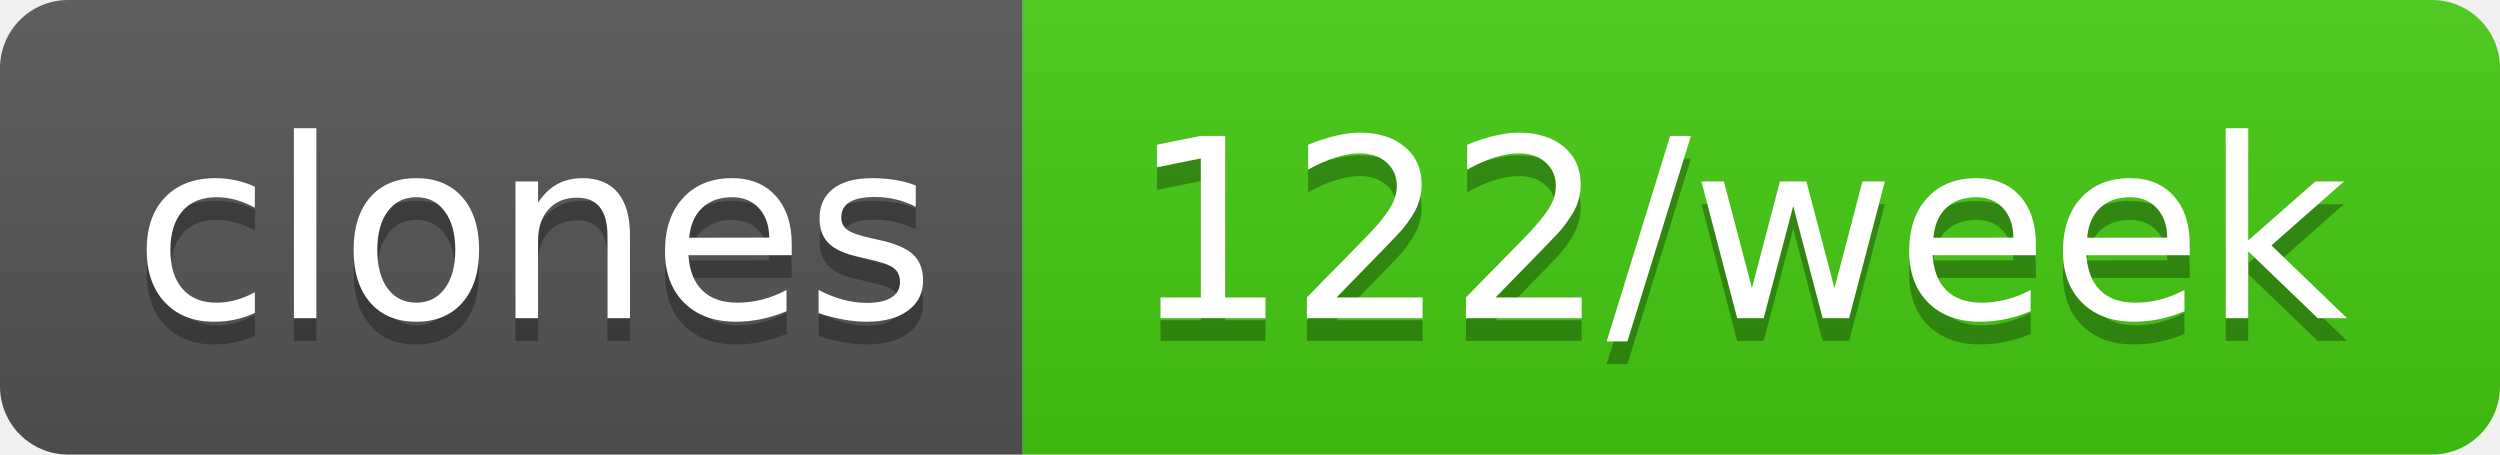
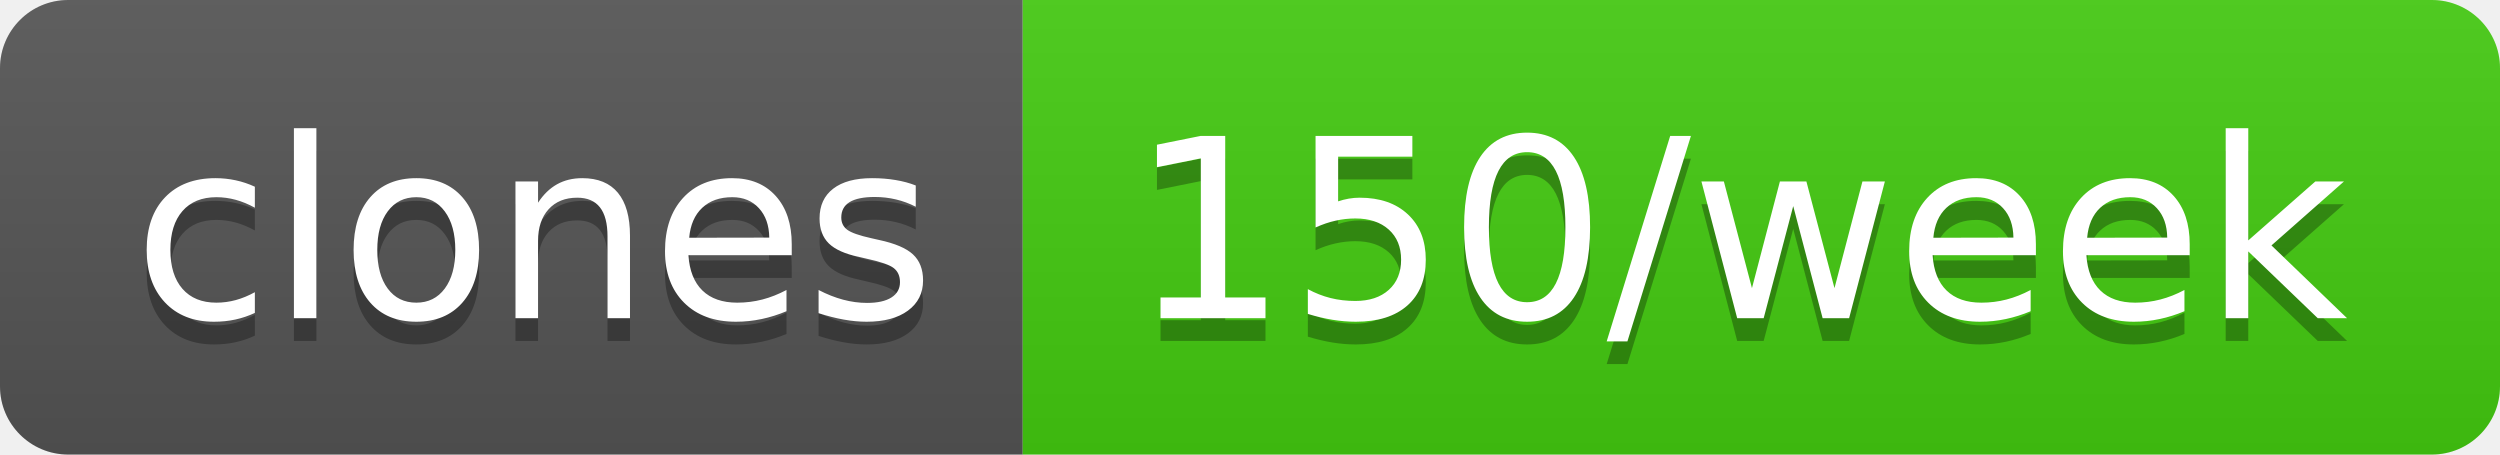
- <svg xmlns="http://www.w3.org/2000/svg" width="110" height="20" role="img" aria-label="clones: 122/week">
+ <svg xmlns="http://www.w3.org/2000/svg" width="110" height="20" role="img" aria-label="clones: 150/week">
  <linearGradient id="s" x2="0" y2="100%">
    <stop offset="0" stop-color="#bbb" stop-opacity=".1" />
    <stop offset="1" stop-opacity=".1" />
  </linearGradient>
  <clipPath id="r">
    <rect width="110" height="20" rx="3" fill="#fff" />
  </clipPath>
  <g clip-path="url(#r)">
    <rect width="45" height="20" fill="#555" />
    <rect x="45" width="65" height="20" fill="#4c1" />
    <rect width="110" height="20" fill="url(#s)" />
  </g>
  <g fill="#fff" text-anchor="middle" font-family="Verdana,Geneva,DejaVu Sans,sans-serif" text-rendering="geometricPrecision" font-size="110">
    <text aria-hidden="true" x="235" y="150" fill="#010101" fill-opacity=".3" transform="scale(.1)" textLength="350">clones</text>
    <text x="235" y="140" transform="scale(.1)" fill="#fff" textLength="350">clones</text>
-     <text aria-hidden="true" x="765" y="150" fill="#010101" fill-opacity=".3" transform="scale(.1)" textLength="550">122/week</text>
-     <text x="765" y="140" transform="scale(.1)" fill="#fff" textLength="550">122/week</text>
+     <text aria-hidden="true" x="765" y="150" fill="#010101" fill-opacity=".3" transform="scale(.1)" textLength="550">150/week</text>
+     <text x="765" y="140" transform="scale(.1)" fill="#fff" textLength="550">150/week</text>
  </g>
</svg>
